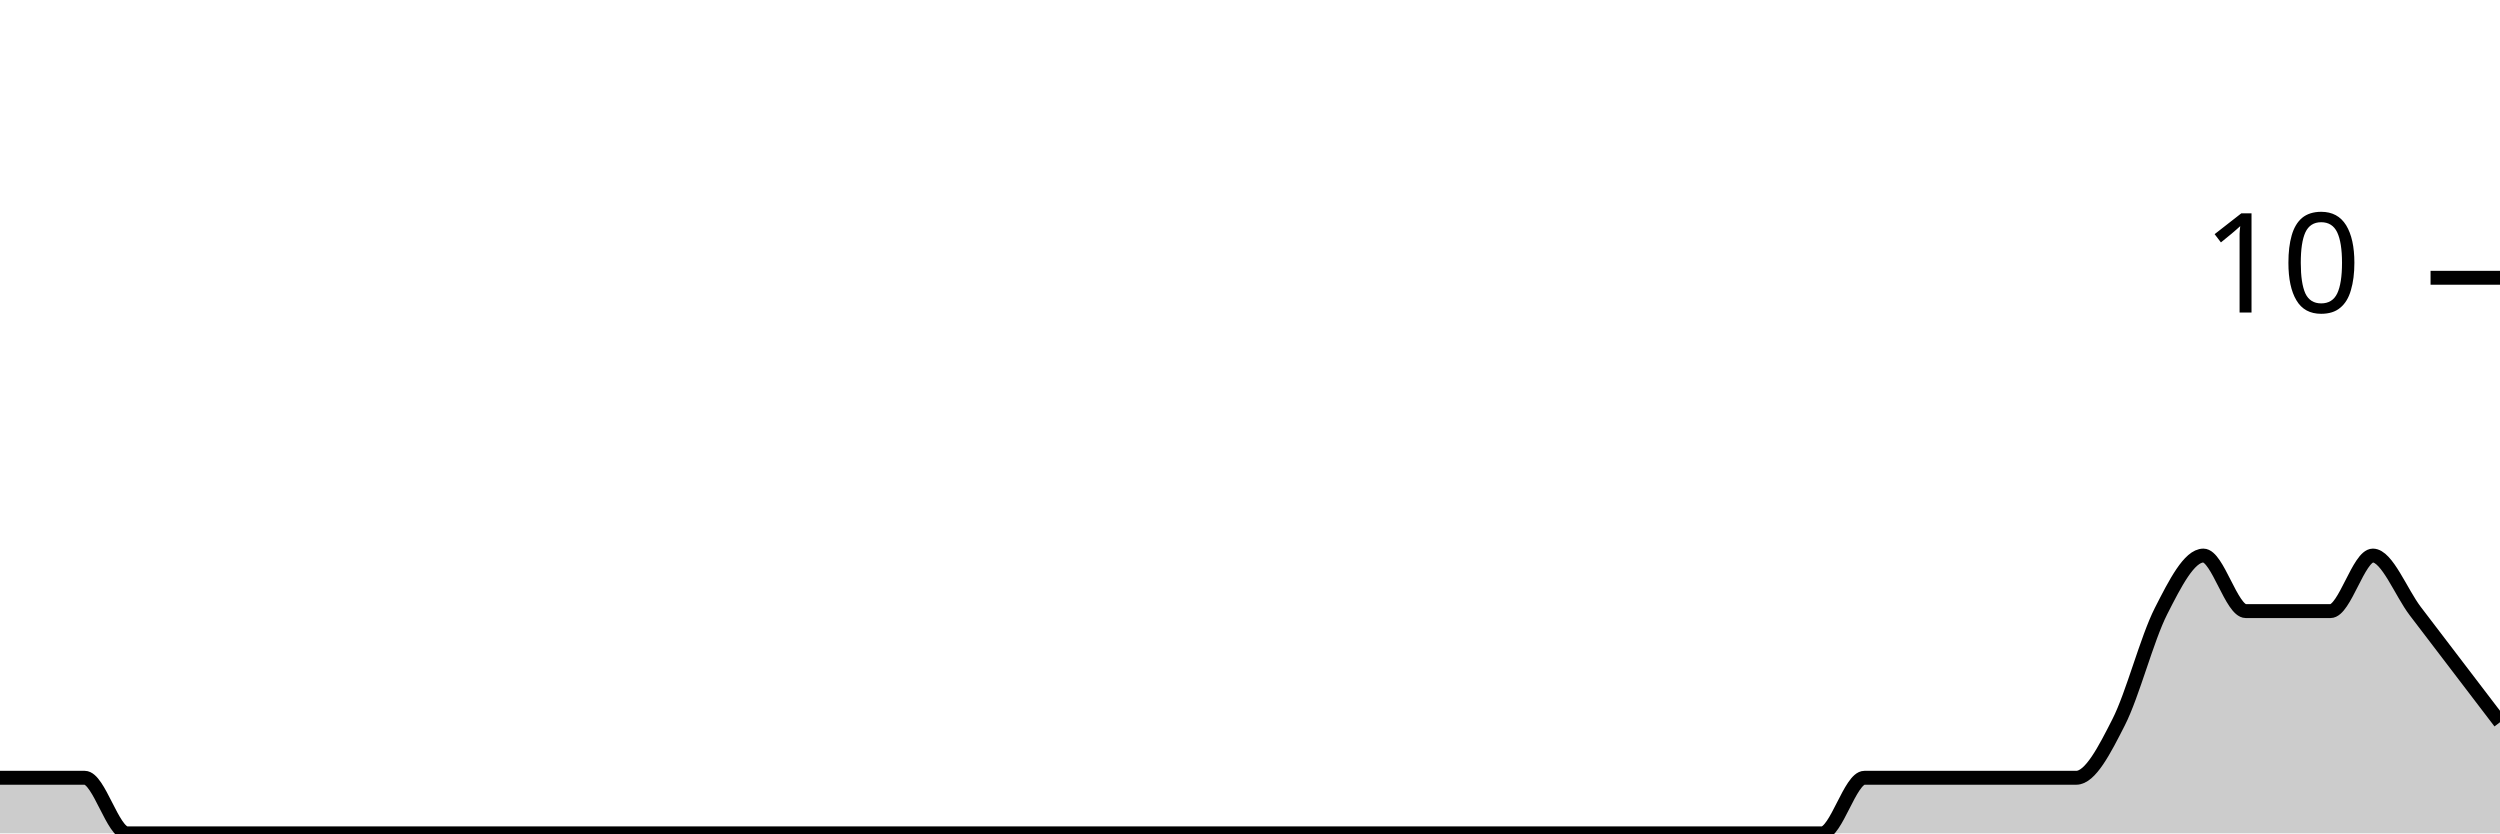
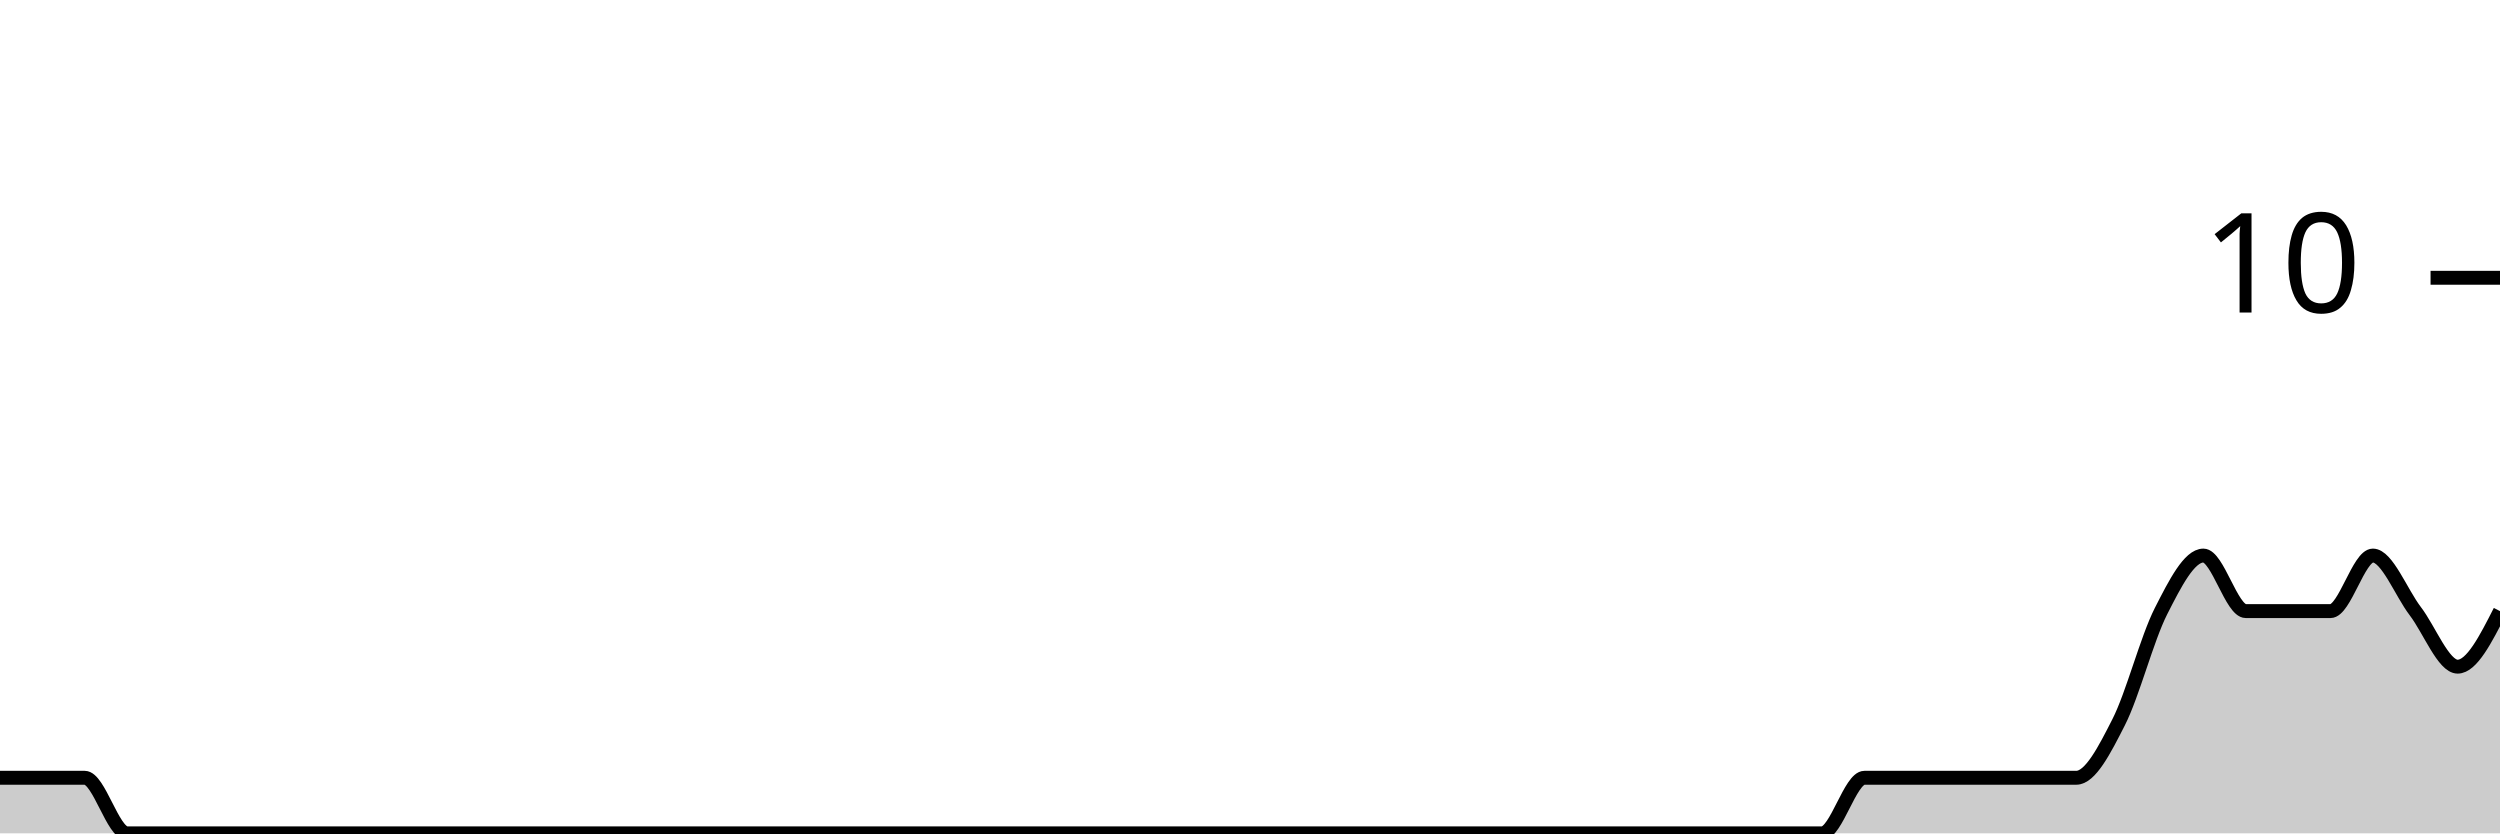
<svg xmlns="http://www.w3.org/2000/svg" viewBox="0 0 180 60">
  <g transform="translate(0,20)">
-     <path class="area" fill="rgba(0, 0, 0, 0.2)" d="M0,36C1.017,36,2.034,36,3.051,36C4.068,36,5.085,36,6.102,36C7.119,36,8.136,40,9.153,40C10.169,40,11.186,40,12.203,40C13.22,40,14.237,40,15.254,40C16.271,40,17.288,40,18.305,40C19.322,40,20.339,40,21.356,40C22.373,40,23.39,40,24.407,40C25.424,40,26.441,40,27.458,40C28.475,40,29.492,40,30.508,40C31.525,40,32.542,40,33.559,40C34.576,40,35.593,40,36.61,40C37.627,40,38.644,40,39.661,40C40.678,40,41.695,40,42.712,40C43.729,40,44.746,40,45.763,40C46.78,40,47.797,40,48.814,40C49.831,40,50.847,40,51.864,40C52.881,40,53.898,40,54.915,40C55.932,40,56.949,40,57.966,40C58.983,40,60,40,61.017,40C62.034,40,63.051,40,64.068,40C65.085,40,66.102,40,67.119,40C68.136,40,69.153,40,70.169,40C71.186,40,72.203,40,73.22,40C74.237,40,75.254,40,76.271,40C77.288,40,78.305,40,79.322,40C80.339,40,81.356,40,82.373,40C83.39,40,84.407,40,85.424,40C86.441,40,87.458,40,88.475,40C89.492,40,90.508,40,91.525,40C92.542,40,93.559,40,94.576,40C95.593,40,96.61,40,97.627,40C98.644,40,99.661,40,100.678,40C101.695,40,102.712,40,103.729,40C104.746,40,105.763,40,106.78,40C107.797,40,108.814,40,109.831,40C110.847,40,111.864,40,112.881,40C113.898,40,114.915,40,115.932,40C116.949,40,117.966,40,118.983,40C120,40,121.017,40,122.034,40C123.051,40,124.068,40,125.085,40C126.102,40,127.119,40,128.136,40C129.153,40,130.169,40,131.186,40C132.203,40,133.22,36,134.237,36C135.254,36,136.271,36,137.288,36C138.305,36,139.322,36,140.339,36C141.356,36,142.373,36,143.39,36C144.407,36,145.424,36,146.441,36C147.458,36,148.475,36,149.492,36C150.508,36,151.525,34,152.542,32C153.559,30,154.576,26,155.593,24C156.61,22,157.627,20,158.644,20C159.661,20,160.678,24,161.695,24C162.712,24,163.729,24,164.746,24C165.763,24,166.78,24,167.797,24C168.814,24,169.831,20,170.847,20C171.864,20,172.881,22.667,173.898,24C174.915,25.333,175.932,26.667,176.949,28C177.966,29.333,178.983,30.667,180,32L180,40C178.983,40,177.966,40,176.949,40C175.932,40,174.915,40,173.898,40C172.881,40,171.864,40,170.847,40C169.831,40,168.814,40,167.797,40C166.78,40,165.763,40,164.746,40C163.729,40,162.712,40,161.695,40C160.678,40,159.661,40,158.644,40C157.627,40,156.61,40,155.593,40C154.576,40,153.559,40,152.542,40C151.525,40,150.508,40,149.492,40C148.475,40,147.458,40,146.441,40C145.424,40,144.407,40,143.39,40C142.373,40,141.356,40,140.339,40C139.322,40,138.305,40,137.288,40C136.271,40,135.254,40,134.237,40C133.22,40,132.203,40,131.186,40C130.169,40,129.153,40,128.136,40C127.119,40,126.102,40,125.085,40C124.068,40,123.051,40,122.034,40C121.017,40,120,40,118.983,40C117.966,40,116.949,40,115.932,40C114.915,40,113.898,40,112.881,40C111.864,40,110.847,40,109.831,40C108.814,40,107.797,40,106.78,40C105.763,40,104.746,40,103.729,40C102.712,40,101.695,40,100.678,40C99.661,40,98.644,40,97.627,40C96.61,40,95.593,40,94.576,40C93.559,40,92.542,40,91.525,40C90.508,40,89.492,40,88.475,40C87.458,40,86.441,40,85.424,40C84.407,40,83.39,40,82.373,40C81.356,40,80.339,40,79.322,40C78.305,40,77.288,40,76.271,40C75.254,40,74.237,40,73.22,40C72.203,40,71.186,40,70.169,40C69.153,40,68.136,40,67.119,40C66.102,40,65.085,40,64.068,40C63.051,40,62.034,40,61.017,40C60,40,58.983,40,57.966,40C56.949,40,55.932,40,54.915,40C53.898,40,52.881,40,51.864,40C50.847,40,49.831,40,48.814,40C47.797,40,46.78,40,45.763,40C44.746,40,43.729,40,42.712,40C41.695,40,40.678,40,39.661,40C38.644,40,37.627,40,36.61,40C35.593,40,34.576,40,33.559,40C32.542,40,31.525,40,30.508,40C29.492,40,28.475,40,27.458,40C26.441,40,25.424,40,24.407,40C23.39,40,22.373,40,21.356,40C20.339,40,19.322,40,18.305,40C17.288,40,16.271,40,15.254,40C14.237,40,13.22,40,12.203,40C11.186,40,10.169,40,9.153,40C8.136,40,7.119,40,6.102,40C5.085,40,4.068,40,3.051,40C2.034,40,1.017,40,0,40Z" />
-     <path class="line" stroke="black" fill="none" d="M0,36C1.017,36,2.034,36,3.051,36C4.068,36,5.085,36,6.102,36C7.119,36,8.136,40,9.153,40C10.169,40,11.186,40,12.203,40C13.22,40,14.237,40,15.254,40C16.271,40,17.288,40,18.305,40C19.322,40,20.339,40,21.356,40C22.373,40,23.39,40,24.407,40C25.424,40,26.441,40,27.458,40C28.475,40,29.492,40,30.508,40C31.525,40,32.542,40,33.559,40C34.576,40,35.593,40,36.61,40C37.627,40,38.644,40,39.661,40C40.678,40,41.695,40,42.712,40C43.729,40,44.746,40,45.763,40C46.78,40,47.797,40,48.814,40C49.831,40,50.847,40,51.864,40C52.881,40,53.898,40,54.915,40C55.932,40,56.949,40,57.966,40C58.983,40,60,40,61.017,40C62.034,40,63.051,40,64.068,40C65.085,40,66.102,40,67.119,40C68.136,40,69.153,40,70.169,40C71.186,40,72.203,40,73.22,40C74.237,40,75.254,40,76.271,40C77.288,40,78.305,40,79.322,40C80.339,40,81.356,40,82.373,40C83.39,40,84.407,40,85.424,40C86.441,40,87.458,40,88.475,40C89.492,40,90.508,40,91.525,40C92.542,40,93.559,40,94.576,40C95.593,40,96.61,40,97.627,40C98.644,40,99.661,40,100.678,40C101.695,40,102.712,40,103.729,40C104.746,40,105.763,40,106.78,40C107.797,40,108.814,40,109.831,40C110.847,40,111.864,40,112.881,40C113.898,40,114.915,40,115.932,40C116.949,40,117.966,40,118.983,40C120,40,121.017,40,122.034,40C123.051,40,124.068,40,125.085,40C126.102,40,127.119,40,128.136,40C129.153,40,130.169,40,131.186,40C132.203,40,133.22,36,134.237,36C135.254,36,136.271,36,137.288,36C138.305,36,139.322,36,140.339,36C141.356,36,142.373,36,143.39,36C144.407,36,145.424,36,146.441,36C147.458,36,148.475,36,149.492,36C150.508,36,151.525,34,152.542,32C153.559,30,154.576,26,155.593,24C156.61,22,157.627,20,158.644,20C159.661,20,160.678,24,161.695,24C162.712,24,163.729,24,164.746,24C165.763,24,166.78,24,167.797,24C168.814,24,169.831,20,170.847,20C171.864,20,172.881,22.667,173.898,24C174.915,25.333,175.932,26.667,176.949,28C177.966,29.333,178.983,30.667,180,32" />
+     <path class="area" fill="rgba(0, 0, 0, 0.2)" d="M0,36C1.017,36,2.034,36,3.051,36C4.068,36,5.085,36,6.102,36C7.119,36,8.136,40,9.153,40C10.169,40,11.186,40,12.203,40C13.22,40,14.237,40,15.254,40C16.271,40,17.288,40,18.305,40C19.322,40,20.339,40,21.356,40C22.373,40,23.39,40,24.407,40C25.424,40,26.441,40,27.458,40C28.475,40,29.492,40,30.508,40C31.525,40,32.542,40,33.559,40C34.576,40,35.593,40,36.61,40C37.627,40,38.644,40,39.661,40C40.678,40,41.695,40,42.712,40C43.729,40,44.746,40,45.763,40C46.78,40,47.797,40,48.814,40C49.831,40,50.847,40,51.864,40C52.881,40,53.898,40,54.915,40C55.932,40,56.949,40,57.966,40C58.983,40,60,40,61.017,40C62.034,40,63.051,40,64.068,40C65.085,40,66.102,40,67.119,40C68.136,40,69.153,40,70.169,40C71.186,40,72.203,40,73.22,40C74.237,40,75.254,40,76.271,40C77.288,40,78.305,40,79.322,40C80.339,40,81.356,40,82.373,40C83.39,40,84.407,40,85.424,40C86.441,40,87.458,40,88.475,40C89.492,40,90.508,40,91.525,40C92.542,40,93.559,40,94.576,40C95.593,40,96.61,40,97.627,40C98.644,40,99.661,40,100.678,40C101.695,40,102.712,40,103.729,40C104.746,40,105.763,40,106.78,40C107.797,40,108.814,40,109.831,40C110.847,40,111.864,40,112.881,40C113.898,40,114.915,40,115.932,40C116.949,40,117.966,40,118.983,40C120,40,121.017,40,122.034,40C123.051,40,124.068,40,125.085,40C126.102,40,127.119,40,128.136,40C129.153,40,130.169,40,131.186,40C132.203,40,133.22,36,134.237,36C135.254,36,136.271,36,137.288,36C138.305,36,139.322,36,140.339,36C141.356,36,142.373,36,143.39,36C144.407,36,145.424,36,146.441,36C147.458,36,148.475,36,149.492,36C150.508,36,151.525,34,152.542,32C153.559,30,154.576,26,155.593,24C156.61,22,157.627,20,158.644,20C159.661,20,160.678,24,161.695,24C162.712,24,163.729,24,164.746,24C165.763,24,166.78,24,167.797,24C168.814,24,169.831,20,170.847,20C171.864,20,172.881,22.667,173.898,24C174.915,25.333,175.932,28,176.949,28C177.966,28,178.983,26,180,24L180,40C178.983,40,177.966,40,176.949,40C175.932,40,174.915,40,173.898,40C172.881,40,171.864,40,170.847,40C169.831,40,168.814,40,167.797,40C166.78,40,165.763,40,164.746,40C163.729,40,162.712,40,161.695,40C160.678,40,159.661,40,158.644,40C157.627,40,156.61,40,155.593,40C154.576,40,153.559,40,152.542,40C151.525,40,150.508,40,149.492,40C148.475,40,147.458,40,146.441,40C145.424,40,144.407,40,143.39,40C142.373,40,141.356,40,140.339,40C139.322,40,138.305,40,137.288,40C136.271,40,135.254,40,134.237,40C133.22,40,132.203,40,131.186,40C130.169,40,129.153,40,128.136,40C127.119,40,126.102,40,125.085,40C124.068,40,123.051,40,122.034,40C121.017,40,120,40,118.983,40C117.966,40,116.949,40,115.932,40C114.915,40,113.898,40,112.881,40C111.864,40,110.847,40,109.831,40C108.814,40,107.797,40,106.78,40C105.763,40,104.746,40,103.729,40C102.712,40,101.695,40,100.678,40C99.661,40,98.644,40,97.627,40C96.61,40,95.593,40,94.576,40C93.559,40,92.542,40,91.525,40C90.508,40,89.492,40,88.475,40C87.458,40,86.441,40,85.424,40C84.407,40,83.39,40,82.373,40C81.356,40,80.339,40,79.322,40C78.305,40,77.288,40,76.271,40C75.254,40,74.237,40,73.22,40C72.203,40,71.186,40,70.169,40C69.153,40,68.136,40,67.119,40C66.102,40,65.085,40,64.068,40C63.051,40,62.034,40,61.017,40C60,40,58.983,40,57.966,40C56.949,40,55.932,40,54.915,40C53.898,40,52.881,40,51.864,40C50.847,40,49.831,40,48.814,40C47.797,40,46.78,40,45.763,40C44.746,40,43.729,40,42.712,40C41.695,40,40.678,40,39.661,40C38.644,40,37.627,40,36.61,40C35.593,40,34.576,40,33.559,40C32.542,40,31.525,40,30.508,40C29.492,40,28.475,40,27.458,40C26.441,40,25.424,40,24.407,40C23.39,40,22.373,40,21.356,40C20.339,40,19.322,40,18.305,40C17.288,40,16.271,40,15.254,40C14.237,40,13.22,40,12.203,40C11.186,40,10.169,40,9.153,40C8.136,40,7.119,40,6.102,40C5.085,40,4.068,40,3.051,40C2.034,40,1.017,40,0,40Z" />
+     <path class="line" stroke="black" fill="none" d="M0,36C1.017,36,2.034,36,3.051,36C4.068,36,5.085,36,6.102,36C7.119,36,8.136,40,9.153,40C10.169,40,11.186,40,12.203,40C13.22,40,14.237,40,15.254,40C16.271,40,17.288,40,18.305,40C19.322,40,20.339,40,21.356,40C22.373,40,23.39,40,24.407,40C25.424,40,26.441,40,27.458,40C28.475,40,29.492,40,30.508,40C31.525,40,32.542,40,33.559,40C34.576,40,35.593,40,36.61,40C37.627,40,38.644,40,39.661,40C40.678,40,41.695,40,42.712,40C43.729,40,44.746,40,45.763,40C46.78,40,47.797,40,48.814,40C49.831,40,50.847,40,51.864,40C52.881,40,53.898,40,54.915,40C55.932,40,56.949,40,57.966,40C58.983,40,60,40,61.017,40C62.034,40,63.051,40,64.068,40C65.085,40,66.102,40,67.119,40C68.136,40,69.153,40,70.169,40C71.186,40,72.203,40,73.22,40C74.237,40,75.254,40,76.271,40C77.288,40,78.305,40,79.322,40C80.339,40,81.356,40,82.373,40C83.39,40,84.407,40,85.424,40C86.441,40,87.458,40,88.475,40C89.492,40,90.508,40,91.525,40C92.542,40,93.559,40,94.576,40C95.593,40,96.61,40,97.627,40C98.644,40,99.661,40,100.678,40C101.695,40,102.712,40,103.729,40C104.746,40,105.763,40,106.78,40C107.797,40,108.814,40,109.831,40C110.847,40,111.864,40,112.881,40C113.898,40,114.915,40,115.932,40C116.949,40,117.966,40,118.983,40C120,40,121.017,40,122.034,40C123.051,40,124.068,40,125.085,40C126.102,40,127.119,40,128.136,40C129.153,40,130.169,40,131.186,40C132.203,40,133.22,36,134.237,36C135.254,36,136.271,36,137.288,36C138.305,36,139.322,36,140.339,36C141.356,36,142.373,36,143.39,36C144.407,36,145.424,36,146.441,36C147.458,36,148.475,36,149.492,36C150.508,36,151.525,34,152.542,32C153.559,30,154.576,26,155.593,24C156.61,22,157.627,20,158.644,20C159.661,20,160.678,24,161.695,24C162.712,24,163.729,24,164.746,24C165.763,24,166.78,24,167.797,24C168.814,24,169.831,20,170.847,20C171.864,20,172.881,22.667,173.898,24C174.915,25.333,175.932,28,176.949,28C177.966,28,178.983,26,180,24" />
    <path class="axis-ceiling" stroke-width="1" stroke="black" fill="none" d="M175,0L180,0" />
    <text class="axis-ceiling-label" font-family="sans-serif" text-anchor="end" font-size="10px" x="170" y="2.5">10</text>
  </g>
</svg>
